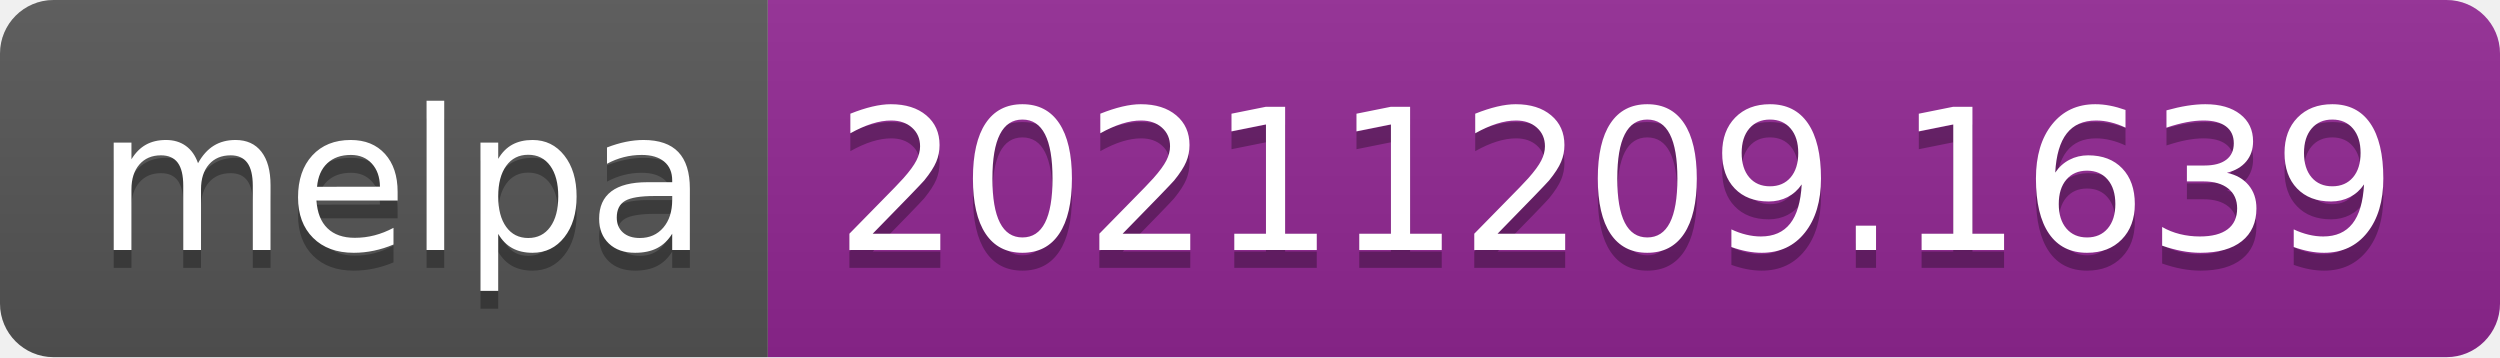
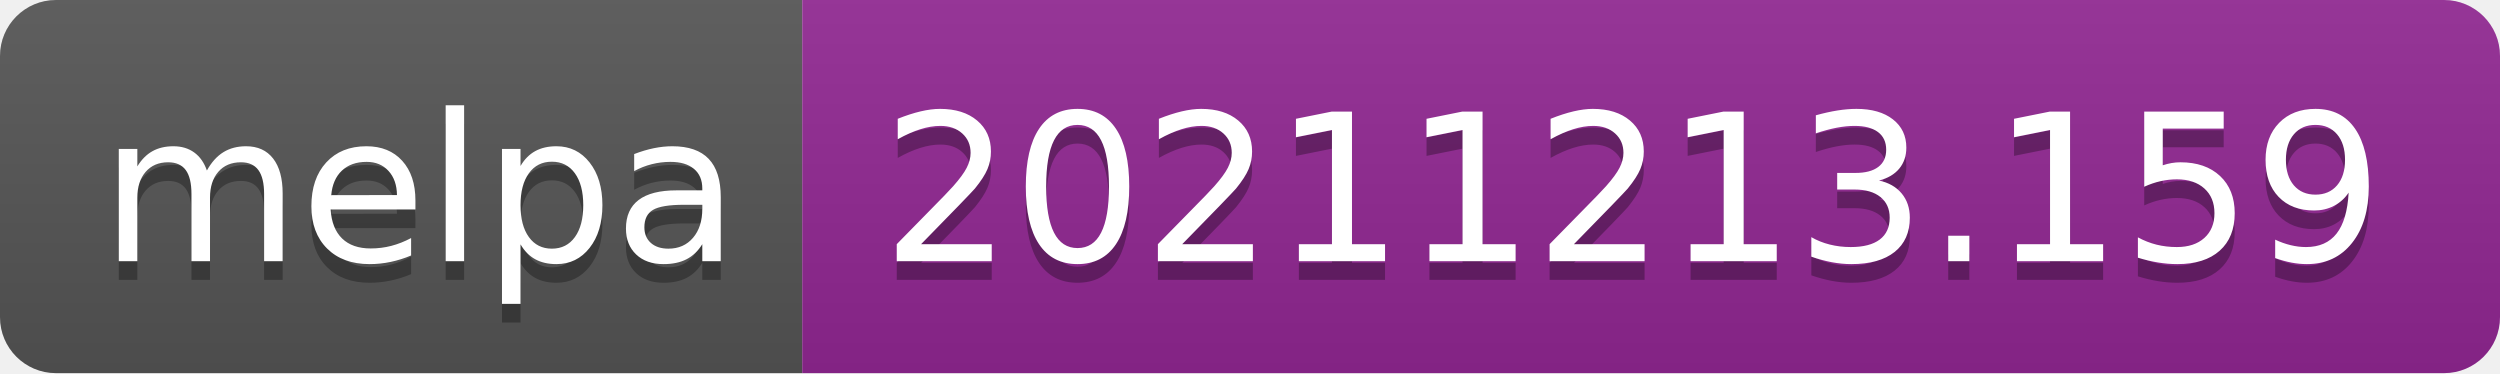
- <svg xmlns="http://www.w3.org/2000/svg" width="140" height="20" role="img" aria-label="melpa: 20211209.1639">
+ <svg xmlns="http://www.w3.org/2000/svg" width="134" height="20" role="img" aria-label="melpa: 20211213.159">
  <linearGradient id="s" x2="0" y2="100%">
    <stop offset="0" stop-color="#bbb" stop-opacity=".1" />
    <stop offset="1" stop-opacity=".1" />
  </linearGradient>
  <clipPath id="r">
-     <rect width="140" height="20" rx="3" fill="#fff" />
+     <rect width="134" height="20" rx="3" fill="#fff" />
  </clipPath>
  <g clip-path="url(#r)">
    <rect width="43" height="20" fill="#555" />
-     <rect x="43" width="97" height="20" fill="#922793" />
-     <rect width="140" height="20" fill="url(#s)" />
+     <rect x="43" width="91" height="20" fill="#922793" />
+     <rect width="134" height="20" fill="url(#s)" />
  </g>
  <g fill="#fff" text-anchor="middle" font-family="Verdana,Geneva,DejaVu Sans,sans-serif" text-rendering="geometricPrecision" font-size="110">
    <text aria-hidden="true" x="225" y="150" fill="#010101" fill-opacity=".3" transform="scale(.1)" textLength="330">melpa</text>
    <text x="225" y="140" transform="scale(.1)" fill="#fff" textLength="330">melpa</text>
-     <text aria-hidden="true" x="905" y="150" fill="#010101" fill-opacity=".3" transform="scale(.1)" textLength="870">20211209.1639</text>
-     <text x="905" y="140" transform="scale(.1)" fill="#fff" textLength="870">20211209.1639</text>
+     <text aria-hidden="true" x="875" y="150" fill="#010101" fill-opacity=".3" transform="scale(.1)" textLength="810">20211213.159</text>
+     <text x="875" y="140" transform="scale(.1)" fill="#fff" textLength="810">20211213.159</text>
  </g>
</svg>
